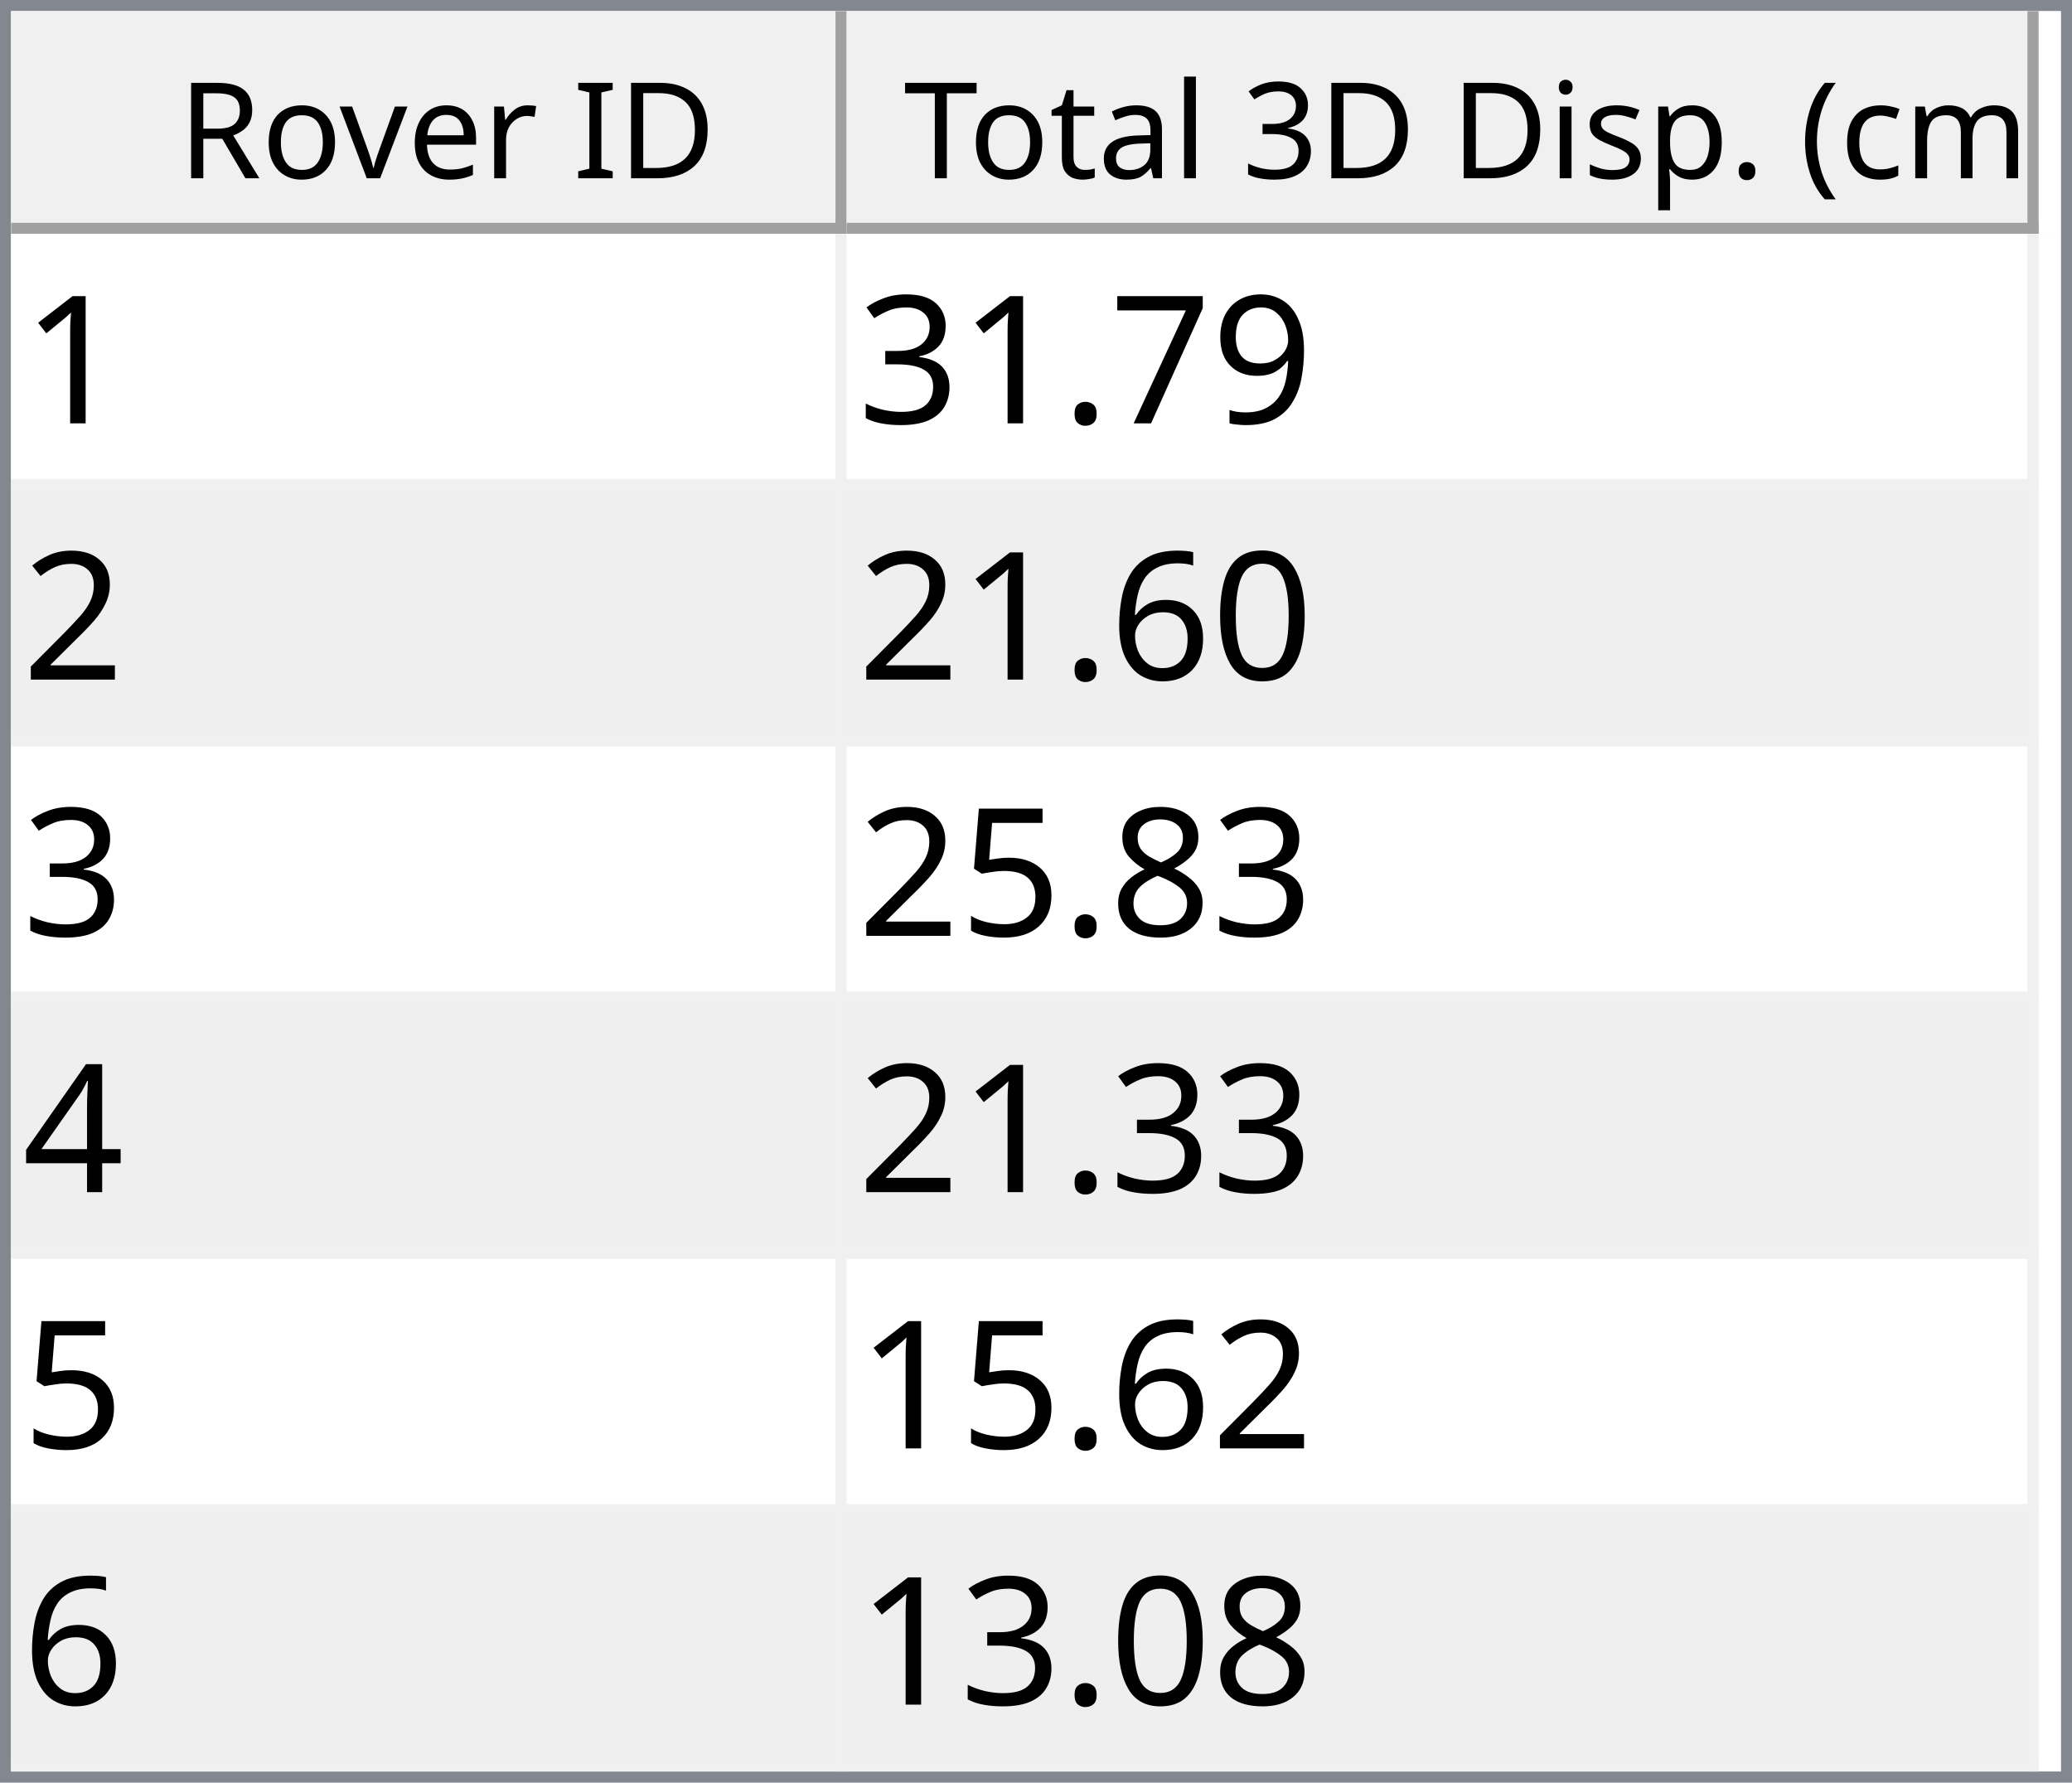
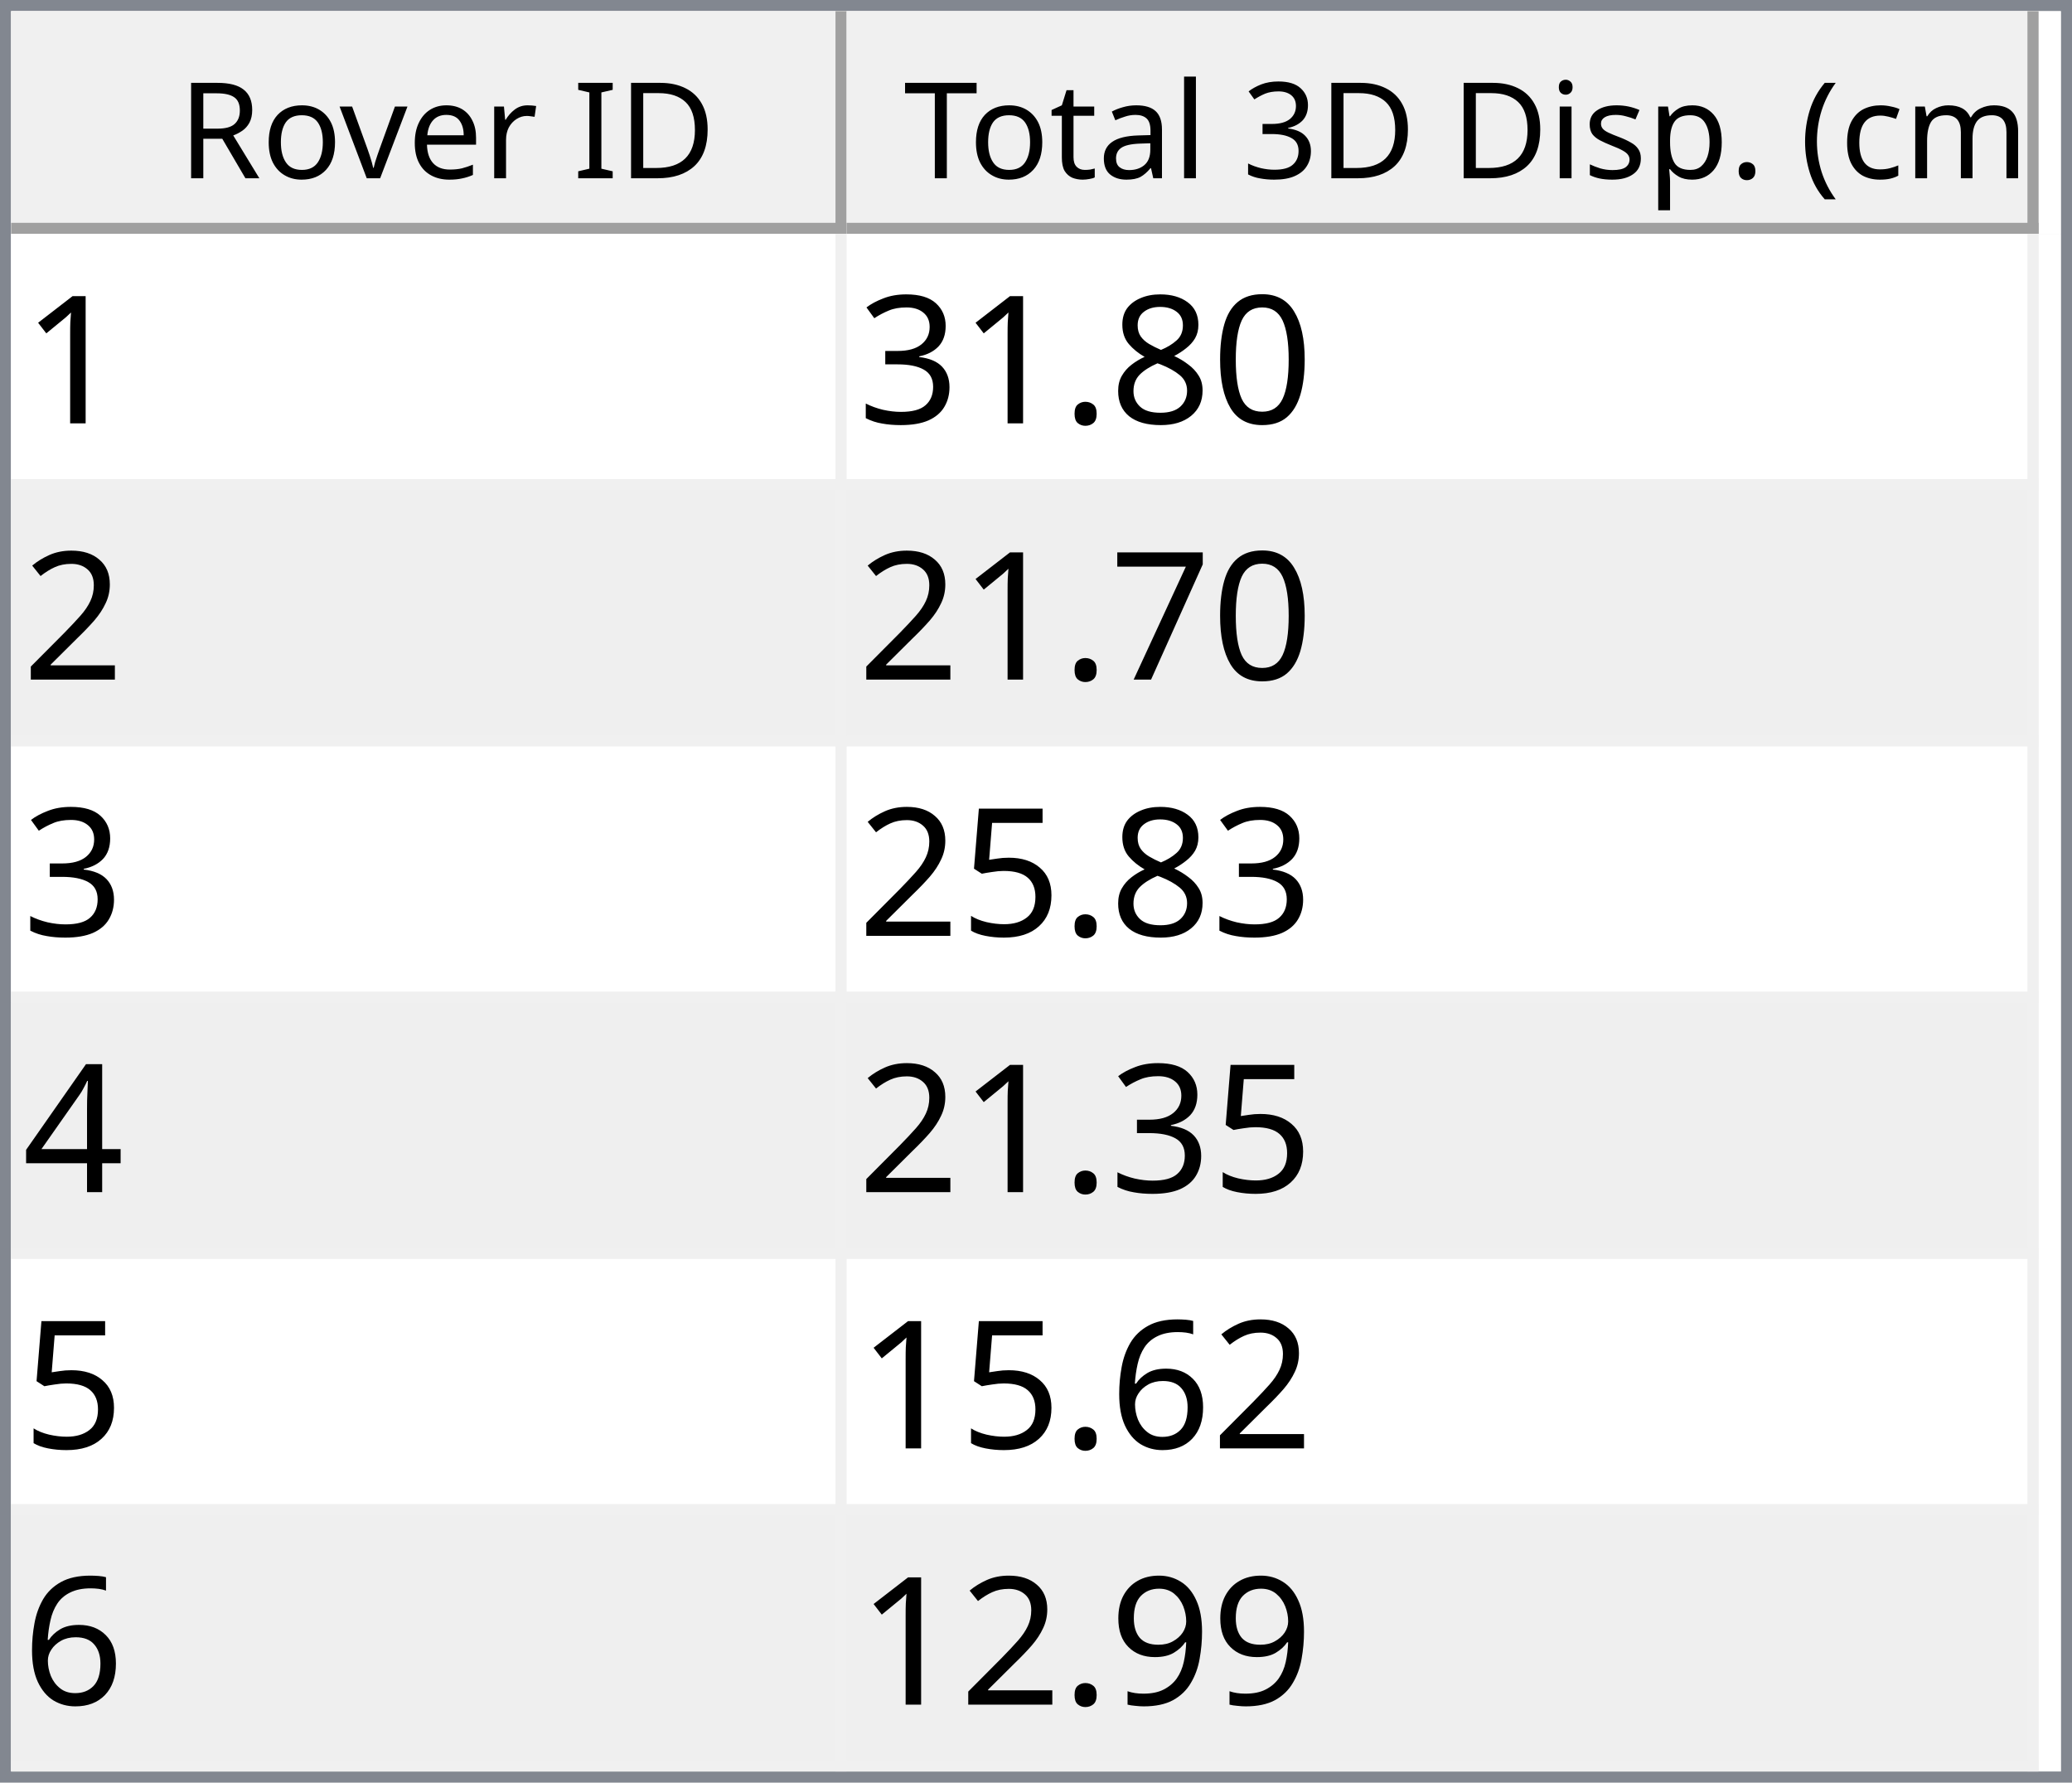
<svg xmlns="http://www.w3.org/2000/svg" style="fill-opacity:1; color-rendering:auto; color-interpolation:auto; text-rendering:auto; stroke:black; stroke-linecap:square; stroke-miterlimit:10; shape-rendering:auto; stroke-opacity:1; fill:black; stroke-dasharray:none; font-weight:normal; stroke-width:1; font-family:'Dialog'; font-style:normal; stroke-linejoin:miter; font-size:12px; stroke-dashoffset:0; image-rendering:auto;" width="186" height="160">
  <defs id="genericDefs" />
  <g>
    <defs id="defs1">
      <clipPath clipPathUnits="userSpaceOnUse" id="clipPath1">
        <path d="M0 0 L186 0 L186 160 L0 160 L0 0 Z" />
      </clipPath>
      <clipPath clipPathUnits="userSpaceOnUse" id="clipPath2">
        <path d="M0 0 L0 160 L186 160 L186 0 Z" />
      </clipPath>
      <clipPath clipPathUnits="userSpaceOnUse" id="clipPath3">
        <path d="M0 0 L0 20 L184 20 L184 0 Z" />
      </clipPath>
      <clipPath clipPathUnits="userSpaceOnUse" id="clipPath4">
        <path d="M0 0 L0 20 L75 20 L75 0 Z" />
      </clipPath>
      <clipPath clipPathUnits="userSpaceOnUse" id="clipPath5">
        <path d="M1 1 L1 19 L74 19 L74 1 Z" />
      </clipPath>
      <clipPath clipPathUnits="userSpaceOnUse" id="clipPath6">
        <path d="M0 0 L0 18 L73 18 L73 0 Z" />
      </clipPath>
      <clipPath clipPathUnits="userSpaceOnUse" id="clipPath7">
        <path d="M-0.5 -0.5 L-0.5 19.5 L74.5 19.5 L74.5 -0.5 Z" />
      </clipPath>
      <clipPath clipPathUnits="userSpaceOnUse" id="clipPath8">
        <path d="M0 0 L0 20 L107 20 L107 0 Z" />
      </clipPath>
      <clipPath clipPathUnits="userSpaceOnUse" id="clipPath9">
        <path d="M1 1 L1 19 L106 19 L106 1 Z" />
      </clipPath>
      <clipPath clipPathUnits="userSpaceOnUse" id="clipPath10">
        <path d="M0 0 L0 18 L105 18 L105 0 Z" />
      </clipPath>
      <clipPath clipPathUnits="userSpaceOnUse" id="clipPath11">
        <path d="M-0.5 -0.5 L-0.5 19.5 L106.5 19.5 L106.5 -0.5 Z" />
      </clipPath>
      <clipPath clipPathUnits="userSpaceOnUse" id="clipPath12">
        <path d="M0 0 L0 138 L184 138 L184 0 Z" />
      </clipPath>
      <clipPath clipPathUnits="userSpaceOnUse" id="clipPath13">
        <path d="M0 0 L0 138 L182 138 L182 0 Z" />
      </clipPath>
      <clipPath clipPathUnits="userSpaceOnUse" id="clipPath14">
        <path d="M-0.5 -0.5 L-0.5 137.5 L181.5 137.5 L181.5 -0.5 Z" />
      </clipPath>
      <clipPath clipPathUnits="userSpaceOnUse" id="clipPath15">
        <path d="M0 0 L0 22 L74 22 L74 0 Z" />
      </clipPath>
      <clipPath clipPathUnits="userSpaceOnUse" id="clipPath16">
        <path d="M0 0 L0 22 L106 22 L106 0 Z" />
      </clipPath>
      <font horiz-adv-x="64.551" id="font1">
        <font-face ascent="107.91" descent="25.098" units-per-em="100" style="font-style:normal; font-family:Segoe UI; font-weight:normal;" />
        <missing-glyph horiz-adv-x="64.551" d="M8.109 0 L8.109 68.266 L56.453 68.266 L56.453 0 L8.109 0 ZM15.328 7.234 L49.219 7.234 L49.219 61.031 L15.328 61.031 L15.328 7.234 Z" />
        <glyph unicode="D" horiz-adv-x="70.117" d="M9.188 0 L9.188 70.016 L28.516 70.016 Q65.531 70.016 65.531 35.891 Q65.531 19.672 55.25 9.836 Q44.969 0 27.734 0 L9.188 0 ZM17.391 62.594 L17.391 7.422 L27.828 7.422 Q41.609 7.422 49.273 14.797 Q56.938 22.172 56.938 35.688 Q56.938 62.594 28.328 62.594 L17.391 62.594 Z" />
        <glyph unicode="I" horiz-adv-x="26.611" d="M17.391 0 L9.188 0 L9.188 70.016 L17.391 70.016 L17.391 0 Z" />
        <glyph unicode=" " horiz-adv-x="27.393" d="" />
        <glyph unicode="r" horiz-adv-x="34.766" d="M34.188 41.891 Q32.078 43.5 28.125 43.5 Q23 43.5 19.555 38.672 Q16.109 33.844 16.109 25.484 L16.109 0 L8.109 0 L8.109 50 L16.109 50 L16.109 39.703 L16.312 39.703 Q18.016 44.969 21.531 47.922 Q25.047 50.875 29.391 50.875 Q32.516 50.875 34.188 50.203 L34.188 41.891 Z" />
        <glyph unicode="e" horiz-adv-x="52.295" d="M48.297 23 L12.984 23 Q13.188 14.656 17.484 10.109 Q21.781 5.562 29.297 5.562 Q37.75 5.562 44.828 11.141 L44.828 3.609 Q38.234 -1.172 27.391 -1.172 Q16.797 -1.172 10.742 5.641 Q4.688 12.453 4.688 24.812 Q4.688 36.469 11.305 43.82 Q17.922 51.172 27.734 51.172 Q37.547 51.172 42.922 44.828 Q48.297 38.484 48.297 27.203 L48.297 23 ZM40.094 29.781 Q40.047 36.719 36.75 40.578 Q33.453 44.438 27.594 44.438 Q21.922 44.438 17.969 40.383 Q14.016 36.328 13.094 29.781 L40.094 29.781 Z" />
        <glyph unicode="v" horiz-adv-x="47.9" d="M47.406 50 L27.484 0 L19.625 0 L0.688 50 L9.469 50 L22.172 13.672 Q23.578 9.672 23.922 6.688 L24.125 6.688 Q24.609 10.453 25.688 13.484 L38.969 50 L47.406 50 Z" />
        <glyph unicode="o" horiz-adv-x="58.594" d="M29 -1.172 Q17.922 -1.172 11.305 5.836 Q4.688 12.844 4.688 24.422 Q4.688 37.016 11.57 44.094 Q18.453 51.172 30.172 51.172 Q41.359 51.172 47.633 44.289 Q53.906 37.406 53.906 25.203 Q53.906 13.234 47.141 6.031 Q40.375 -1.172 29 -1.172 ZM29.594 44.438 Q21.875 44.438 17.383 39.188 Q12.891 33.938 12.891 24.703 Q12.891 15.828 17.43 10.695 Q21.969 5.562 29.594 5.562 Q37.359 5.562 41.531 10.594 Q45.703 15.625 45.703 24.906 Q45.703 34.281 41.531 39.359 Q37.359 44.438 29.594 44.438 Z" />
        <glyph unicode="R" horiz-adv-x="59.814" d="M59.375 0 L49.609 0 L37.891 19.625 Q36.281 22.359 34.766 24.289 Q33.25 26.219 31.664 27.438 Q30.078 28.656 28.25 29.219 Q26.422 29.781 24.125 29.781 L17.391 29.781 L17.391 0 L9.188 0 L9.188 70.016 L30.078 70.016 Q34.672 70.016 38.555 68.867 Q42.438 67.719 45.289 65.375 Q48.141 63.031 49.758 59.547 Q51.375 56.062 51.375 51.375 Q51.375 47.703 50.273 44.656 Q49.172 41.609 47.148 39.211 Q45.125 36.812 42.266 35.133 Q39.406 33.453 35.844 32.516 L35.844 32.328 Q37.594 31.547 38.891 30.547 Q40.188 29.547 41.359 28.18 Q42.531 26.812 43.68 25.078 Q44.828 23.344 46.234 21.047 L59.375 0 ZM17.391 62.594 L17.391 37.203 L28.516 37.203 Q31.594 37.203 34.203 38.133 Q36.812 39.062 38.719 40.797 Q40.625 42.531 41.703 45.047 Q42.781 47.562 42.781 50.688 Q42.781 56.297 39.141 59.445 Q35.5 62.594 28.609 62.594 L17.391 62.594 Z" />
        <glyph unicode=")" horiz-adv-x="30.176" d="M8.297 -15.922 L1.172 -15.922 Q16.406 2.344 16.406 26.812 Q16.406 51.469 1.078 70.016 L8.297 70.016 Q23.531 52.156 23.531 26.703 Q23.531 1.375 8.297 -15.922 Z" />
        <glyph unicode="m" horiz-adv-x="86.133" d="M79.109 0 L71.094 0 L71.094 28.719 Q71.094 37.016 68.531 40.727 Q65.969 44.438 59.906 44.438 Q54.781 44.438 51.195 39.75 Q47.609 35.062 47.609 28.516 L47.609 0 L39.594 0 L39.594 29.688 Q39.594 44.438 28.219 44.438 Q22.953 44.438 19.531 40.016 Q16.109 35.594 16.109 28.516 L16.109 0 L8.109 0 L8.109 50 L16.109 50 L16.109 42.094 L16.312 42.094 Q21.625 51.172 31.844 51.172 Q36.969 51.172 40.773 48.312 Q44.578 45.453 46 40.828 Q51.562 51.172 62.594 51.172 Q79.109 51.172 79.109 30.812 L79.109 0 Z" />
        <glyph unicode="c" horiz-adv-x="46.191" d="M42.188 2.297 Q36.422 -1.172 28.516 -1.172 Q17.828 -1.172 11.258 5.789 Q4.688 12.75 4.688 23.828 Q4.688 36.188 11.766 43.68 Q18.844 51.172 30.672 51.172 Q37.25 51.172 42.281 48.734 L42.281 40.531 Q36.719 44.438 30.375 44.438 Q22.703 44.438 17.797 38.945 Q12.891 33.453 12.891 24.516 Q12.891 15.719 17.508 10.641 Q22.125 5.562 29.891 5.562 Q36.422 5.562 42.188 9.906 L42.188 2.297 Z" />
        <glyph unicode="(" horiz-adv-x="30.176" d="M29.109 -15.922 L21.969 -15.922 Q6.844 1.375 6.844 26.703 Q6.844 52.156 21.969 70.016 L29.203 70.016 Q13.875 51.469 13.875 26.812 Q13.875 2.344 29.109 -15.922 Z" />
        <glyph unicode="." horiz-adv-x="21.68" d="M10.891 -1.078 Q8.641 -1.078 7.055 0.539 Q5.469 2.156 5.469 4.391 Q5.469 6.641 7.055 8.273 Q8.641 9.906 10.891 9.906 Q13.188 9.906 14.797 8.273 Q16.406 6.641 16.406 4.391 Q16.406 2.156 14.797 0.539 Q13.188 -1.078 10.891 -1.078 Z" />
        <glyph unicode="p" horiz-adv-x="58.789" d="M16.312 7.234 L16.109 7.234 L16.109 -23 L8.109 -23 L8.109 50 L16.109 50 L16.109 41.219 L16.312 41.219 Q22.219 51.172 33.594 51.172 Q43.266 51.172 48.688 44.461 Q54.109 37.75 54.109 26.469 Q54.109 13.922 48 6.375 Q41.891 -1.172 31.297 -1.172 Q21.578 -1.172 16.312 7.234 ZM16.109 27.391 L16.109 20.406 Q16.109 14.203 20.141 9.883 Q24.172 5.562 30.375 5.562 Q37.641 5.562 41.773 11.133 Q45.906 16.703 45.906 26.609 Q45.906 34.969 42.047 39.703 Q38.188 44.438 31.594 44.438 Q24.609 44.438 20.359 39.578 Q16.109 34.719 16.109 27.391 Z" />
        <glyph unicode="s" horiz-adv-x="42.432" d="M5.078 1.812 L5.078 10.406 Q11.625 5.562 19.484 5.562 Q30.031 5.562 30.031 12.594 Q30.031 14.594 29.125 15.992 Q28.219 17.391 26.68 18.461 Q25.141 19.531 23.07 20.383 Q21 21.234 18.609 22.172 Q15.281 23.484 12.766 24.828 Q10.25 26.172 8.57 27.859 Q6.891 29.547 6.031 31.695 Q5.172 33.844 5.172 36.719 Q5.172 40.234 6.789 42.945 Q8.406 45.656 11.086 47.484 Q13.766 49.312 17.211 50.242 Q20.656 51.172 24.312 51.172 Q30.812 51.172 35.938 48.922 L35.938 40.828 Q30.422 44.438 23.25 44.438 Q21 44.438 19.195 43.922 Q17.391 43.406 16.094 42.477 Q14.797 41.547 14.086 40.258 Q13.375 38.969 13.375 37.406 Q13.375 35.453 14.086 34.133 Q14.797 32.812 16.164 31.789 Q17.531 30.766 19.484 29.938 Q21.438 29.109 23.922 28.125 Q27.25 26.859 29.883 25.516 Q32.516 24.172 34.375 22.484 Q36.234 20.797 37.234 18.602 Q38.234 16.406 38.234 13.375 Q38.234 9.672 36.602 6.938 Q34.969 4.203 32.234 2.398 Q29.5 0.594 25.93 -0.289 Q22.359 -1.172 18.453 -1.172 Q10.75 -1.172 5.078 1.812 Z" />
        <glyph unicode="i" horiz-adv-x="24.219" d="M12.203 62.703 Q10.062 62.703 8.547 64.164 Q7.031 65.625 7.031 67.875 Q7.031 70.125 8.547 71.609 Q10.062 73.094 12.203 73.094 Q14.406 73.094 15.945 71.609 Q17.484 70.125 17.484 67.875 Q17.484 65.719 15.945 64.211 Q14.406 62.703 12.203 62.703 ZM16.109 0 L8.109 0 L8.109 50 L16.109 50 L16.109 0 Z" />
        <glyph unicode="3" horiz-adv-x="53.906" d="M46.531 19.828 Q46.531 15.094 44.75 11.211 Q42.969 7.328 39.719 4.57 Q36.469 1.812 31.93 0.297 Q27.391 -1.219 21.922 -1.219 Q11.922 -1.219 6 2.594 L6 11.188 Q13.094 5.609 22.219 5.609 Q25.875 5.609 28.828 6.539 Q31.781 7.469 33.906 9.227 Q36.031 10.984 37.18 13.477 Q38.328 15.969 38.328 19.094 Q38.328 32.812 18.797 32.812 L12.984 32.812 L12.984 39.594 L18.5 39.594 Q35.797 39.594 35.797 52.484 Q35.797 64.406 22.609 64.406 Q15.188 64.406 8.688 59.422 L8.688 67.188 Q15.375 71.188 24.609 71.188 Q29 71.188 32.57 69.969 Q36.141 68.75 38.68 66.555 Q41.219 64.359 42.609 61.281 Q44 58.203 44 54.5 Q44 40.672 30.031 36.719 L30.031 36.531 Q33.594 36.141 36.625 34.797 Q39.656 33.453 41.852 31.305 Q44.047 29.156 45.289 26.25 Q46.531 23.344 46.531 19.828 Z" />
        <glyph unicode="l" horiz-adv-x="24.219" d="M16.109 0 L8.109 0 L8.109 74.031 L16.109 74.031 L16.109 0 Z" />
        <glyph unicode="a" horiz-adv-x="50.879" d="M43.891 0 L35.891 0 L35.891 7.812 L35.688 7.812 Q30.469 -1.172 20.312 -1.172 Q12.844 -1.172 8.617 2.781 Q4.391 6.734 4.391 13.281 Q4.391 27.297 20.906 29.594 L35.891 31.688 Q35.891 44.438 25.594 44.438 Q16.547 44.438 9.281 38.281 L9.281 46.484 Q16.656 51.172 26.266 51.172 Q43.891 51.172 43.891 32.516 L43.891 0 ZM35.891 25.297 L23.828 23.641 Q18.266 22.859 15.43 20.875 Q12.594 18.891 12.594 13.875 Q12.594 10.203 15.211 7.883 Q17.828 5.562 22.172 5.562 Q28.125 5.562 32.008 9.742 Q35.891 13.922 35.891 20.312 L35.891 25.297 Z" />
        <glyph unicode="t" horiz-adv-x="33.887" d="M31.297 0.484 Q28.469 -1.078 23.828 -1.078 Q10.688 -1.078 10.688 13.578 L10.688 43.172 L2.094 43.172 L2.094 50 L10.688 50 L10.688 62.203 L18.703 64.797 L18.703 50 L31.297 50 L31.297 43.172 L18.703 43.172 L18.703 14.984 Q18.703 9.969 20.414 7.82 Q22.125 5.672 26.078 5.672 Q29.109 5.672 31.297 7.328 L31.297 0.484 Z" />
        <glyph unicode="T" horiz-adv-x="52.393" d="M50.594 62.594 L30.375 62.594 L30.375 0 L22.172 0 L22.172 62.594 L2 62.594 L2 70.016 L50.594 70.016 L50.594 62.594 Z" />
      </font>
      <font horiz-adv-x="75.0" id="font2">
        <font-face ascent="100.537" descent="21.973" units-per-em="100" style="font-style:normal; font-family:sans-serif; font-weight:normal;" />
        <missing-glyph horiz-adv-x="75.0" d="M12.5 0 L12.5 62.5 L62.5 62.5 L62.5 0 L12.5 0 ZM14.062 1.562 L60.938 1.562 L60.938 60.938 L14.062 60.938 L14.062 1.562 Z" />
        <glyph unicode="1" horiz-adv-x="55.615" d="M37.25 0 L28.469 0 L28.469 56 Q25.297 52.984 20.141 49.953 Q14.984 46.922 10.891 45.406 L10.891 53.906 Q18.266 57.375 23.781 62.305 Q29.297 67.234 31.594 71.875 L37.25 71.875 L37.25 0 Z" />
-         <glyph unicode="9" horiz-adv-x="55.615" d="M5.469 16.547 L13.922 17.328 Q14.984 11.375 18.016 8.688 Q21.047 6 25.781 6 Q29.828 6 32.883 7.859 Q35.938 9.719 37.891 12.82 Q39.844 15.922 41.164 21.195 Q42.484 26.469 42.484 31.938 Q42.484 32.516 42.438 33.688 Q39.797 29.5 35.234 26.883 Q30.672 24.266 25.344 24.266 Q16.453 24.266 10.305 30.711 Q4.156 37.156 4.156 47.703 Q4.156 58.594 10.578 65.234 Q17 71.875 26.656 71.875 Q33.641 71.875 39.43 68.117 Q45.219 64.359 48.219 57.398 Q51.219 50.438 51.219 37.25 Q51.219 23.531 48.242 15.406 Q45.266 7.281 39.383 3.031 Q33.5 -1.219 25.594 -1.219 Q17.188 -1.219 11.867 3.445 Q6.547 8.109 5.469 16.547 ZM41.453 48.141 Q41.453 55.719 37.43 60.156 Q33.406 64.594 27.734 64.594 Q21.875 64.594 17.531 59.812 Q13.188 55.031 13.188 47.406 Q13.188 40.578 17.312 36.305 Q21.438 32.031 27.484 32.031 Q33.594 32.031 37.523 36.305 Q41.453 40.578 41.453 48.141 Z" />
-         <glyph unicode="7" horiz-adv-x="55.615" d="M4.734 62.203 L4.734 70.656 L51.078 70.656 L51.078 63.812 Q44.234 56.547 37.523 44.484 Q30.812 32.422 27.156 19.672 Q24.516 10.688 23.781 0 L14.75 0 Q14.891 8.453 18.062 20.414 Q21.234 32.375 27.172 43.484 Q33.109 54.594 39.797 62.203 L4.734 62.203 Z" />
+         <glyph unicode="0" horiz-adv-x="55.615" d="M4.156 35.297 Q4.156 48 6.766 55.742 Q9.375 63.484 14.523 67.68 Q19.672 71.875 27.484 71.875 Q33.25 71.875 37.594 69.555 Q41.938 67.234 44.773 62.867 Q47.609 58.5 49.219 52.227 Q50.828 45.953 50.828 35.297 Q50.828 22.703 48.242 14.969 Q45.656 7.234 40.508 3.008 Q35.359 -1.219 27.484 -1.219 Q17.141 -1.219 11.234 6.203 Q4.156 15.141 4.156 35.297 ZM13.188 35.297 Q13.188 17.672 17.312 11.836 Q21.438 6 27.484 6 Q33.547 6 37.672 11.859 Q41.797 17.719 41.797 35.297 Q41.797 52.984 37.672 58.789 Q33.547 64.594 27.391 64.594 Q21.344 64.594 17.719 59.469 Q13.188 52.938 13.188 35.297 Z" />
+         <glyph unicode="8" horiz-adv-x="55.615" d="M17.672 38.812 Q12.203 40.828 9.57 44.539 Q6.938 48.25 6.938 53.422 Q6.938 61.234 12.555 66.555 Q18.172 71.875 27.484 71.875 Q36.859 71.875 42.578 66.43 Q48.297 60.984 48.297 53.172 Q48.297 48.188 45.68 44.508 Q43.062 40.828 37.75 38.812 Q44.344 36.672 47.781 31.883 Q51.219 27.094 51.219 20.453 Q51.219 11.281 44.727 5.031 Q38.234 -1.219 27.641 -1.219 Q17.047 -1.219 10.547 5.055 Q4.047 11.328 4.047 20.703 Q4.047 27.688 7.594 32.398 Q11.141 37.109 17.672 38.812 ZM15.922 53.719 Q15.922 48.641 19.195 45.414 Q22.469 42.188 27.688 42.188 Q32.766 42.188 36.016 45.383 Q39.266 48.578 39.266 53.219 Q39.266 58.062 35.914 61.359 Q32.562 64.656 27.594 64.656 Q22.562 64.656 19.242 61.43 Q15.922 58.203 15.922 53.719 ZM13.094 20.656 Q13.094 16.891 14.875 13.375 Q16.656 9.859 20.172 7.93 Q23.688 6 27.734 6 Q34.031 6 38.133 10.055 Q42.234 14.109 42.234 20.359 Q42.234 26.703 38.016 30.859 Q33.797 35.016 27.438 35.016 Q21.234 35.016 17.164 30.914 Q13.094 26.812 13.094 20.656 Z" />
        <glyph unicode="." horiz-adv-x="27.783" d="M9.078 0 L9.078 10.016 L19.094 10.016 L19.094 0 L9.078 0 Z" />
        <glyph unicode="3" horiz-adv-x="55.615" d="M4.203 18.891 L12.984 20.062 Q14.5 12.594 18.141 9.297 Q21.781 6 27 6 Q33.203 6 37.477 10.297 Q41.75 14.594 41.75 20.953 Q41.75 27 37.797 30.93 Q33.844 34.859 27.734 34.859 Q25.25 34.859 21.531 33.891 L22.516 41.609 Q23.391 41.5 23.922 41.5 Q29.547 41.5 34.039 44.43 Q38.531 47.359 38.531 53.469 Q38.531 58.297 35.258 61.477 Q31.984 64.656 26.812 64.656 Q21.688 64.656 18.266 61.43 Q14.844 58.203 13.875 51.766 L5.078 53.328 Q6.688 62.156 12.398 67.016 Q18.109 71.875 26.609 71.875 Q32.469 71.875 37.398 69.359 Q42.328 66.844 44.945 62.5 Q47.562 58.156 47.562 53.266 Q47.562 48.641 45.07 44.828 Q42.578 41.016 37.703 38.766 Q44.047 37.312 47.562 32.695 Q51.078 28.078 51.078 21.141 Q51.078 11.766 44.242 5.25 Q37.406 -1.266 26.953 -1.266 Q17.531 -1.266 11.305 4.352 Q5.078 9.969 4.203 18.891 Z" />
        <glyph unicode="2" horiz-adv-x="55.615" d="M50.344 8.453 L50.344 0 L3.031 0 Q2.938 3.172 4.047 6.109 Q5.859 10.938 9.836 15.625 Q13.812 20.312 21.344 26.469 Q33.016 36.031 37.117 41.625 Q41.219 47.219 41.219 52.203 Q41.219 57.422 37.477 61.008 Q33.734 64.594 27.734 64.594 Q21.391 64.594 17.578 60.789 Q13.766 56.984 13.719 50.25 L4.688 51.172 Q5.609 61.281 11.664 66.578 Q17.719 71.875 27.938 71.875 Q38.234 71.875 44.242 66.164 Q50.25 60.453 50.25 52 Q50.25 47.703 48.492 43.555 Q46.734 39.406 42.656 34.812 Q38.578 30.219 29.109 22.219 Q21.188 15.578 18.945 13.211 Q16.703 10.844 15.234 8.453 L50.344 8.453 Z" />
-         <glyph unicode="0" horiz-adv-x="55.615" d="M4.156 35.297 Q4.156 48 6.766 55.742 Q9.375 63.484 14.523 67.68 Q19.672 71.875 27.484 71.875 Q33.25 71.875 37.594 69.555 Q41.938 67.234 44.773 62.867 Q47.609 58.5 49.219 52.227 Q50.828 45.953 50.828 35.297 Q50.828 22.703 48.242 14.969 Q45.656 7.234 40.508 3.008 Q35.359 -1.219 27.484 -1.219 Q17.141 -1.219 11.234 6.203 Q4.156 15.141 4.156 35.297 ZM13.188 35.297 Q13.188 17.672 17.312 11.836 Q21.438 6 27.484 6 Q33.547 6 37.672 11.859 Q41.797 17.719 41.797 35.297 Q41.797 52.984 37.672 58.789 Q33.547 64.594 27.391 64.594 Q21.344 64.594 17.719 59.469 Q13.188 52.938 13.188 35.297 Z" />
-         <glyph unicode="6" horiz-adv-x="55.615" d="M49.75 54.047 L41.016 53.375 Q39.844 58.547 37.703 60.891 Q34.125 64.656 28.906 64.656 Q24.703 64.656 21.531 62.312 Q17.391 59.281 14.992 53.469 Q12.594 47.656 12.5 36.922 Q15.672 41.75 20.266 44.094 Q24.859 46.438 29.891 46.438 Q38.672 46.438 44.852 39.969 Q51.031 33.5 51.031 23.25 Q51.031 16.5 48.125 10.719 Q45.219 4.938 40.141 1.859 Q35.062 -1.219 28.609 -1.219 Q17.625 -1.219 10.695 6.859 Q3.766 14.938 3.766 33.5 Q3.766 54.25 11.422 63.672 Q18.109 71.875 29.438 71.875 Q37.891 71.875 43.289 67.141 Q48.688 62.406 49.75 54.047 ZM13.875 23.188 Q13.875 18.656 15.797 14.508 Q17.719 10.359 21.188 8.18 Q24.656 6 28.469 6 Q34.031 6 38.039 10.492 Q42.047 14.984 42.047 22.703 Q42.047 30.125 38.086 34.398 Q34.125 38.672 28.125 38.672 Q22.172 38.672 18.023 34.398 Q13.875 30.125 13.875 23.188 Z" />
-         <glyph unicode="8" horiz-adv-x="55.615" d="M17.672 38.812 Q12.203 40.828 9.57 44.539 Q6.938 48.25 6.938 53.422 Q6.938 61.234 12.555 66.555 Q18.172 71.875 27.484 71.875 Q36.859 71.875 42.578 66.43 Q48.297 60.984 48.297 53.172 Q48.297 48.188 45.68 44.508 Q43.062 40.828 37.75 38.812 Q44.344 36.672 47.781 31.883 Q51.219 27.094 51.219 20.453 Q51.219 11.281 44.727 5.031 Q38.234 -1.219 27.641 -1.219 Q17.047 -1.219 10.547 5.055 Q4.047 11.328 4.047 20.703 Q4.047 27.688 7.594 32.398 Q11.141 37.109 17.672 38.812 ZM15.922 53.719 Q15.922 48.641 19.195 45.414 Q22.469 42.188 27.688 42.188 Q32.766 42.188 36.016 45.383 Q39.266 48.578 39.266 53.219 Q39.266 58.062 35.914 61.359 Q32.562 64.656 27.594 64.656 Q22.562 64.656 19.242 61.43 Q15.922 58.203 15.922 53.719 ZM13.094 20.656 Q13.094 16.891 14.875 13.375 Q16.656 9.859 20.172 7.93 Q23.688 6 27.734 6 Q34.031 6 38.133 10.055 Q42.234 14.109 42.234 20.359 Q42.234 26.703 38.016 30.859 Q33.797 35.016 27.438 35.016 Q21.234 35.016 17.164 30.914 Q13.094 26.812 13.094 20.656 Z" />
+         <glyph unicode="7" horiz-adv-x="55.615" d="M4.734 62.203 L4.734 70.656 L51.078 70.656 L51.078 63.812 Q44.234 56.547 37.523 44.484 Q30.812 32.422 27.156 19.672 Q24.516 10.688 23.781 0 L14.75 0 Q14.891 8.453 18.062 20.414 Q21.234 32.375 27.172 43.484 Q33.109 54.594 39.797 62.203 L4.734 62.203 Z" />
        <glyph unicode="5" horiz-adv-x="55.615" d="M4.156 18.75 L13.375 19.531 Q14.406 12.797 18.141 9.398 Q21.875 6 27.156 6 Q33.5 6 37.891 10.789 Q42.281 15.578 42.281 23.484 Q42.281 31 38.062 35.352 Q33.844 39.703 27 39.703 Q22.75 39.703 19.336 37.773 Q15.922 35.844 13.969 32.766 L5.719 33.844 L12.641 70.609 L48.25 70.609 L48.25 62.203 L19.672 62.203 L15.828 42.969 Q22.266 47.469 29.344 47.469 Q38.719 47.469 45.164 40.969 Q51.609 34.469 51.609 24.266 Q51.609 14.547 45.953 7.469 Q39.062 -1.219 27.156 -1.219 Q17.391 -1.219 11.211 4.25 Q5.031 9.719 4.156 18.75 Z" />
        <glyph unicode="4" horiz-adv-x="55.615" d="M32.328 0 L32.328 17.141 L1.266 17.141 L1.266 25.203 L33.938 71.578 L41.109 71.578 L41.109 25.203 L50.781 25.203 L50.781 17.141 L41.109 17.141 L41.109 0 L32.328 0 ZM32.328 25.203 L32.328 57.469 L9.906 25.203 L32.328 25.203 Z" />
+         <glyph unicode="6" horiz-adv-x="55.615" d="M49.75 54.047 L41.016 53.375 Q39.844 58.547 37.703 60.891 Q34.125 64.656 28.906 64.656 Q24.703 64.656 21.531 62.312 Q17.391 59.281 14.992 53.469 Q12.594 47.656 12.5 36.922 Q15.672 41.75 20.266 44.094 Q24.859 46.438 29.891 46.438 Q38.672 46.438 44.852 39.969 Q51.031 33.5 51.031 23.25 Q51.031 16.5 48.125 10.719 Q45.219 4.938 40.141 1.859 Q35.062 -1.219 28.609 -1.219 Q17.625 -1.219 10.695 6.859 Q3.766 14.938 3.766 33.5 Q3.766 54.25 11.422 63.672 Q18.109 71.875 29.438 71.875 Q37.891 71.875 43.289 67.141 Q48.688 62.406 49.75 54.047 ZM13.875 23.188 Q13.875 18.656 15.797 14.508 Q17.719 10.359 21.188 8.18 Q24.656 6 28.469 6 Q34.031 6 38.039 10.492 Q42.047 14.984 42.047 22.703 Q42.047 30.125 38.086 34.398 Q34.125 38.672 28.125 38.672 Q22.172 38.672 18.023 34.398 Q13.875 30.125 13.875 23.188 Z" />
+         <glyph unicode="9" horiz-adv-x="55.615" d="M5.469 16.547 L13.922 17.328 Q14.984 11.375 18.016 8.688 Q21.047 6 25.781 6 Q29.828 6 32.883 7.859 Q35.938 9.719 37.891 12.82 Q39.844 15.922 41.164 21.195 Q42.484 26.469 42.484 31.938 Q42.484 32.516 42.438 33.688 Q39.797 29.5 35.234 26.883 Q30.672 24.266 25.344 24.266 Q16.453 24.266 10.305 30.711 Q4.156 37.156 4.156 47.703 Q4.156 58.594 10.578 65.234 Q17 71.875 26.656 71.875 Q33.641 71.875 39.43 68.117 Q45.219 64.359 48.219 57.398 Q51.219 50.438 51.219 37.25 Q51.219 23.531 48.242 15.406 Q45.266 7.281 39.383 3.031 Q33.5 -1.219 25.594 -1.219 Q17.188 -1.219 11.867 3.445 Q6.547 8.109 5.469 16.547 ZM41.453 48.141 Q41.453 55.719 37.43 60.156 Q33.406 64.594 27.734 64.594 Q21.875 64.594 17.531 59.812 Q13.188 55.031 13.188 47.406 Q13.188 40.578 17.312 36.305 Q21.438 32.031 27.484 32.031 Q33.594 32.031 37.523 36.305 Q41.453 40.578 41.453 48.141 Z" />
      </font>
    </defs>
    <g style="fill:white; stroke:white;">
      <rect x="0" y="0" width="186" style="clip-path:url(#clipPath1); stroke:none;" height="160" />
    </g>
    <g style="fill:white; text-rendering:optimizeSpeed; color-rendering:optimizeSpeed; image-rendering:optimizeSpeed; shape-rendering:crispEdges; stroke:white; color-interpolation:sRGB;">
      <rect x="0" width="186" height="160" y="0" style="stroke:none;" />
      <path style="stroke:none;" d="M0 160 L186 160 L186 0 L0 0 Z" />
    </g>
    <g style="fill:rgb(240,240,240); font-family:'Segoe UI'; stroke:rgb(240,240,240);">
      <rect x="0" y="0" width="186" style="clip-path:url(#clipPath2); stroke:none;" height="160" />
    </g>
    <g style="fill:rgb(130,135,144); font-family:'Segoe UI'; stroke:rgb(130,135,144);">
      <path d="M0 0 L186 0 L186 160 L0 160 L0 0 ZM1 1 L185 1 L185 159 L1 159 L1 1 Z" style="fill-rule:evenodd; clip-path:url(#clipPath2); stroke:none;" />
    </g>
    <g style="fill:white; font-family:'Segoe UI'; stroke:white;" transform="translate(1,1)">
      <rect x="0" y="0" width="184" style="clip-path:url(#clipPath3); stroke:none;" height="20" />
    </g>
    <g style="fill:rgb(240,240,240); font-family:'Segoe UI'; stroke:rgb(240,240,240);" transform="translate(1,1)">
      <rect x="0" y="0" width="75" style="clip-path:url(#clipPath4); stroke:none;" height="20" />
    </g>
    <g style="font-family:'Segoe UI';" transform="translate(2,2)">
      <text x="14" xml:space="preserve" y="14" style="clip-path:url(#clipPath6); stroke:none;">Rover ID</text>
    </g>
    <g style="fill:rgb(160,160,160); font-family:'Segoe UI'; stroke:rgb(160,160,160); stroke-linejoin:bevel;" transform="translate(1.5,1.5)">
      <line x1="74" x2="74" y1="0" style="fill:none; clip-path:url(#clipPath7);" y2="19" />
    </g>
    <g style="fill:rgb(160,160,160); font-family:'Segoe UI'; stroke:rgb(160,160,160); stroke-linejoin:bevel;" transform="matrix(1,0,0,1,1,1) translate(0.5,0.5)">
      <line x1="0" x2="74" y1="19" style="fill:none; clip-path:url(#clipPath7);" y2="19" />
    </g>
    <g style="fill:rgb(240,240,240); font-family:'Segoe UI'; stroke:rgb(240,240,240);" transform="translate(76,1)">
      <rect x="0" y="0" width="107" style="clip-path:url(#clipPath8); stroke:none;" height="20" />
    </g>
    <g style="font-family:'Segoe UI';" transform="translate(77,2)">
      <text x="1" xml:space="preserve" y="14" style="clip-path:url(#clipPath10); stroke:none;"> Total 3D Disp. (cm)</text>
    </g>
    <g style="fill:rgb(160,160,160); font-family:'Segoe UI'; stroke:rgb(160,160,160); stroke-linejoin:bevel;" transform="translate(76.5,1.5)">
      <line x1="106" x2="106" y1="0" style="fill:none; clip-path:url(#clipPath11);" y2="19" />
    </g>
    <g style="fill:rgb(160,160,160); font-family:'Segoe UI'; stroke:rgb(160,160,160); stroke-linejoin:bevel;" transform="matrix(1,0,0,1,76,1) translate(0.5,0.5)">
      <line x1="0" x2="106" y1="19" style="fill:none; clip-path:url(#clipPath11);" y2="19" />
    </g>
    <g style="fill:white; font-family:'Segoe UI'; stroke:white;" transform="translate(1,21)">
      <rect x="0" y="0" width="184" style="clip-path:url(#clipPath12); stroke:none;" height="138" />
    </g>
    <g style="fill:rgb(240,240,240); font-size:16px; font-family:sans-serif; stroke:rgb(240,240,240);" transform="translate(1,21)">
      <rect x="0" y="0" width="182" style="clip-path:url(#clipPath13); stroke:none;" height="138" />
      <line transform="translate(0.5,0.5)" x1="0" x2="181" y1="22" style="clip-path:url(#clipPath14); fill:none; stroke-linejoin:bevel;" y2="22" />
    </g>
    <g transform="matrix(1,0,0,1,1,21) translate(0.5,0.5)" style="fill:rgb(240,240,240); font-size:16px; font-family:sans-serif; stroke:rgb(240,240,240); stroke-linejoin:bevel;">
      <line x1="0" x2="181" y1="45" style="fill:none; clip-path:url(#clipPath14);" y2="45" />
    </g>
    <g transform="matrix(1,0,0,1,1,21) translate(0.5,0.5)" style="fill:rgb(240,240,240); font-size:16px; font-family:sans-serif; stroke:rgb(240,240,240); stroke-linejoin:bevel;">
      <line x1="0" x2="181" y1="68" style="fill:none; clip-path:url(#clipPath14);" y2="68" />
    </g>
    <g transform="matrix(1,0,0,1,1,21) translate(0.5,0.5)" style="fill:rgb(240,240,240); font-size:16px; font-family:sans-serif; stroke:rgb(240,240,240); stroke-linejoin:bevel;">
      <line x1="0" x2="181" y1="91" style="fill:none; clip-path:url(#clipPath14);" y2="91" />
    </g>
    <g transform="matrix(1,0,0,1,1,21) translate(0.5,0.5)" style="fill:rgb(240,240,240); font-size:16px; font-family:sans-serif; stroke:rgb(240,240,240); stroke-linejoin:bevel;">
      <line x1="0" x2="181" y1="114" style="fill:none; clip-path:url(#clipPath14);" y2="114" />
    </g>
    <g transform="matrix(1,0,0,1,1,21) translate(0.5,0.5)" style="fill:rgb(240,240,240); font-size:16px; font-family:sans-serif; stroke:rgb(240,240,240); stroke-linejoin:bevel;">
      <line x1="0" x2="181" y1="137" style="fill:none; clip-path:url(#clipPath14);" y2="137" />
    </g>
    <g transform="matrix(1,0,0,1,1,21) translate(0.5,0.5)" style="fill:rgb(240,240,240); font-size:16px; font-family:sans-serif; stroke:rgb(240,240,240); stroke-linejoin:bevel;">
      <line x1="74" x2="74" y1="0" style="fill:none; clip-path:url(#clipPath14);" y2="137" />
    </g>
    <g transform="matrix(1,0,0,1,1,21) translate(0.5,0.5)" style="fill:rgb(240,240,240); font-size:16px; font-family:sans-serif; stroke:rgb(240,240,240); stroke-linejoin:bevel;">
      <line x1="181" x2="181" y1="0" style="fill:none; clip-path:url(#clipPath14);" y2="137" />
    </g>
    <g style="fill:white; font-size:16px; font-family:sans-serif; stroke:white;" transform="matrix(1,0,0,1,1,21)">
      <rect x="0" y="0" width="74" style="clip-path:url(#clipPath15); stroke:none;" height="22" />
      <text x="1" y="17" style="fill:black; clip-path:url(#clipPath15); stroke:none;" xml:space="preserve">1</text>
    </g>
    <g style="fill:white; font-size:16px; font-family:sans-serif; stroke:white;" transform="matrix(1,0,0,1,1,21) translate(75,0)">
      <rect x="0" y="0" width="106" style="clip-path:url(#clipPath16); stroke:none;" height="22" />
-       <text x="1" y="17" style="fill:black; clip-path:url(#clipPath16); stroke:none;" xml:space="preserve">31.79</text>
+       <text x="1" y="17" style="fill:black; clip-path:url(#clipPath16); stroke:none;" xml:space="preserve">31.80</text>
    </g>
    <g style="fill:rgb(239,239,239); font-size:16px; font-family:sans-serif; stroke:rgb(239,239,239);" transform="matrix(1,0,0,1,1,21) translate(0,23)">
      <rect x="0" y="0" width="74" style="clip-path:url(#clipPath15); stroke:none;" height="22" />
      <text x="1" y="17" style="fill:black; clip-path:url(#clipPath15); stroke:none;" xml:space="preserve">2</text>
    </g>
    <g style="fill:rgb(239,239,239); font-size:16px; font-family:sans-serif; stroke:rgb(239,239,239);" transform="matrix(1,0,0,1,1,21) translate(75,23)">
      <rect x="0" y="0" width="106" style="clip-path:url(#clipPath16); stroke:none;" height="22" />
-       <text x="1" y="17" style="fill:black; clip-path:url(#clipPath16); stroke:none;" xml:space="preserve">21.60</text>
+       <text x="1" y="17" style="fill:black; clip-path:url(#clipPath16); stroke:none;" xml:space="preserve">21.70</text>
    </g>
    <g style="fill:white; font-size:16px; font-family:sans-serif; stroke:white;" transform="matrix(1,0,0,1,1,21) translate(0,46)">
      <rect x="0" y="0" width="74" style="clip-path:url(#clipPath15); stroke:none;" height="22" />
      <text x="1" y="17" style="fill:black; clip-path:url(#clipPath15); stroke:none;" xml:space="preserve">3</text>
    </g>
    <g style="fill:white; font-size:16px; font-family:sans-serif; stroke:white;" transform="matrix(1,0,0,1,1,21) translate(75,46)">
      <rect x="0" y="0" width="106" style="clip-path:url(#clipPath16); stroke:none;" height="22" />
      <text x="1" y="17" style="fill:black; clip-path:url(#clipPath16); stroke:none;" xml:space="preserve">25.83</text>
    </g>
    <g style="fill:rgb(239,239,239); font-size:16px; font-family:sans-serif; stroke:rgb(239,239,239);" transform="matrix(1,0,0,1,1,21) translate(0,69)">
      <rect x="0" y="0" width="74" style="clip-path:url(#clipPath15); stroke:none;" height="22" />
      <text x="1" y="17" style="fill:black; clip-path:url(#clipPath15); stroke:none;" xml:space="preserve">4</text>
    </g>
    <g style="fill:rgb(239,239,239); font-size:16px; font-family:sans-serif; stroke:rgb(239,239,239);" transform="matrix(1,0,0,1,1,21) translate(75,69)">
      <rect x="0" y="0" width="106" style="clip-path:url(#clipPath16); stroke:none;" height="22" />
-       <text x="1" y="17" style="fill:black; clip-path:url(#clipPath16); stroke:none;" xml:space="preserve">21.33</text>
+       <text x="1" y="17" style="fill:black; clip-path:url(#clipPath16); stroke:none;" xml:space="preserve">21.35</text>
    </g>
    <g style="fill:white; font-size:16px; font-family:sans-serif; stroke:white;" transform="matrix(1,0,0,1,1,21) translate(0,92)">
      <rect x="0" y="0" width="74" style="clip-path:url(#clipPath15); stroke:none;" height="22" />
      <text x="1" y="17" style="fill:black; clip-path:url(#clipPath15); stroke:none;" xml:space="preserve">5</text>
    </g>
    <g style="fill:white; font-size:16px; font-family:sans-serif; stroke:white;" transform="matrix(1,0,0,1,1,21) translate(75,92)">
      <rect x="0" y="0" width="106" style="clip-path:url(#clipPath16); stroke:none;" height="22" />
      <text x="1" y="17" style="fill:black; clip-path:url(#clipPath16); stroke:none;" xml:space="preserve">15.62</text>
    </g>
    <g style="fill:rgb(239,239,239); font-size:16px; font-family:sans-serif; stroke:rgb(239,239,239);" transform="matrix(1,0,0,1,1,21) translate(0,115)">
      <rect x="0" y="0" width="74" style="clip-path:url(#clipPath15); stroke:none;" height="22" />
      <text x="1" y="17" style="fill:black; clip-path:url(#clipPath15); stroke:none;" xml:space="preserve">6</text>
    </g>
    <g style="fill:rgb(239,239,239); font-size:16px; font-family:sans-serif; stroke:rgb(239,239,239);" transform="matrix(1,0,0,1,1,21) translate(75,115)">
      <rect x="0" y="0" width="106" style="clip-path:url(#clipPath16); stroke:none;" height="22" />
-       <text x="1" y="17" style="fill:black; clip-path:url(#clipPath16); stroke:none;" xml:space="preserve">13.08</text>
+       <text x="1" y="17" style="fill:black; clip-path:url(#clipPath16); stroke:none;" xml:space="preserve">12.99</text>
    </g>
  </g>
</svg>
